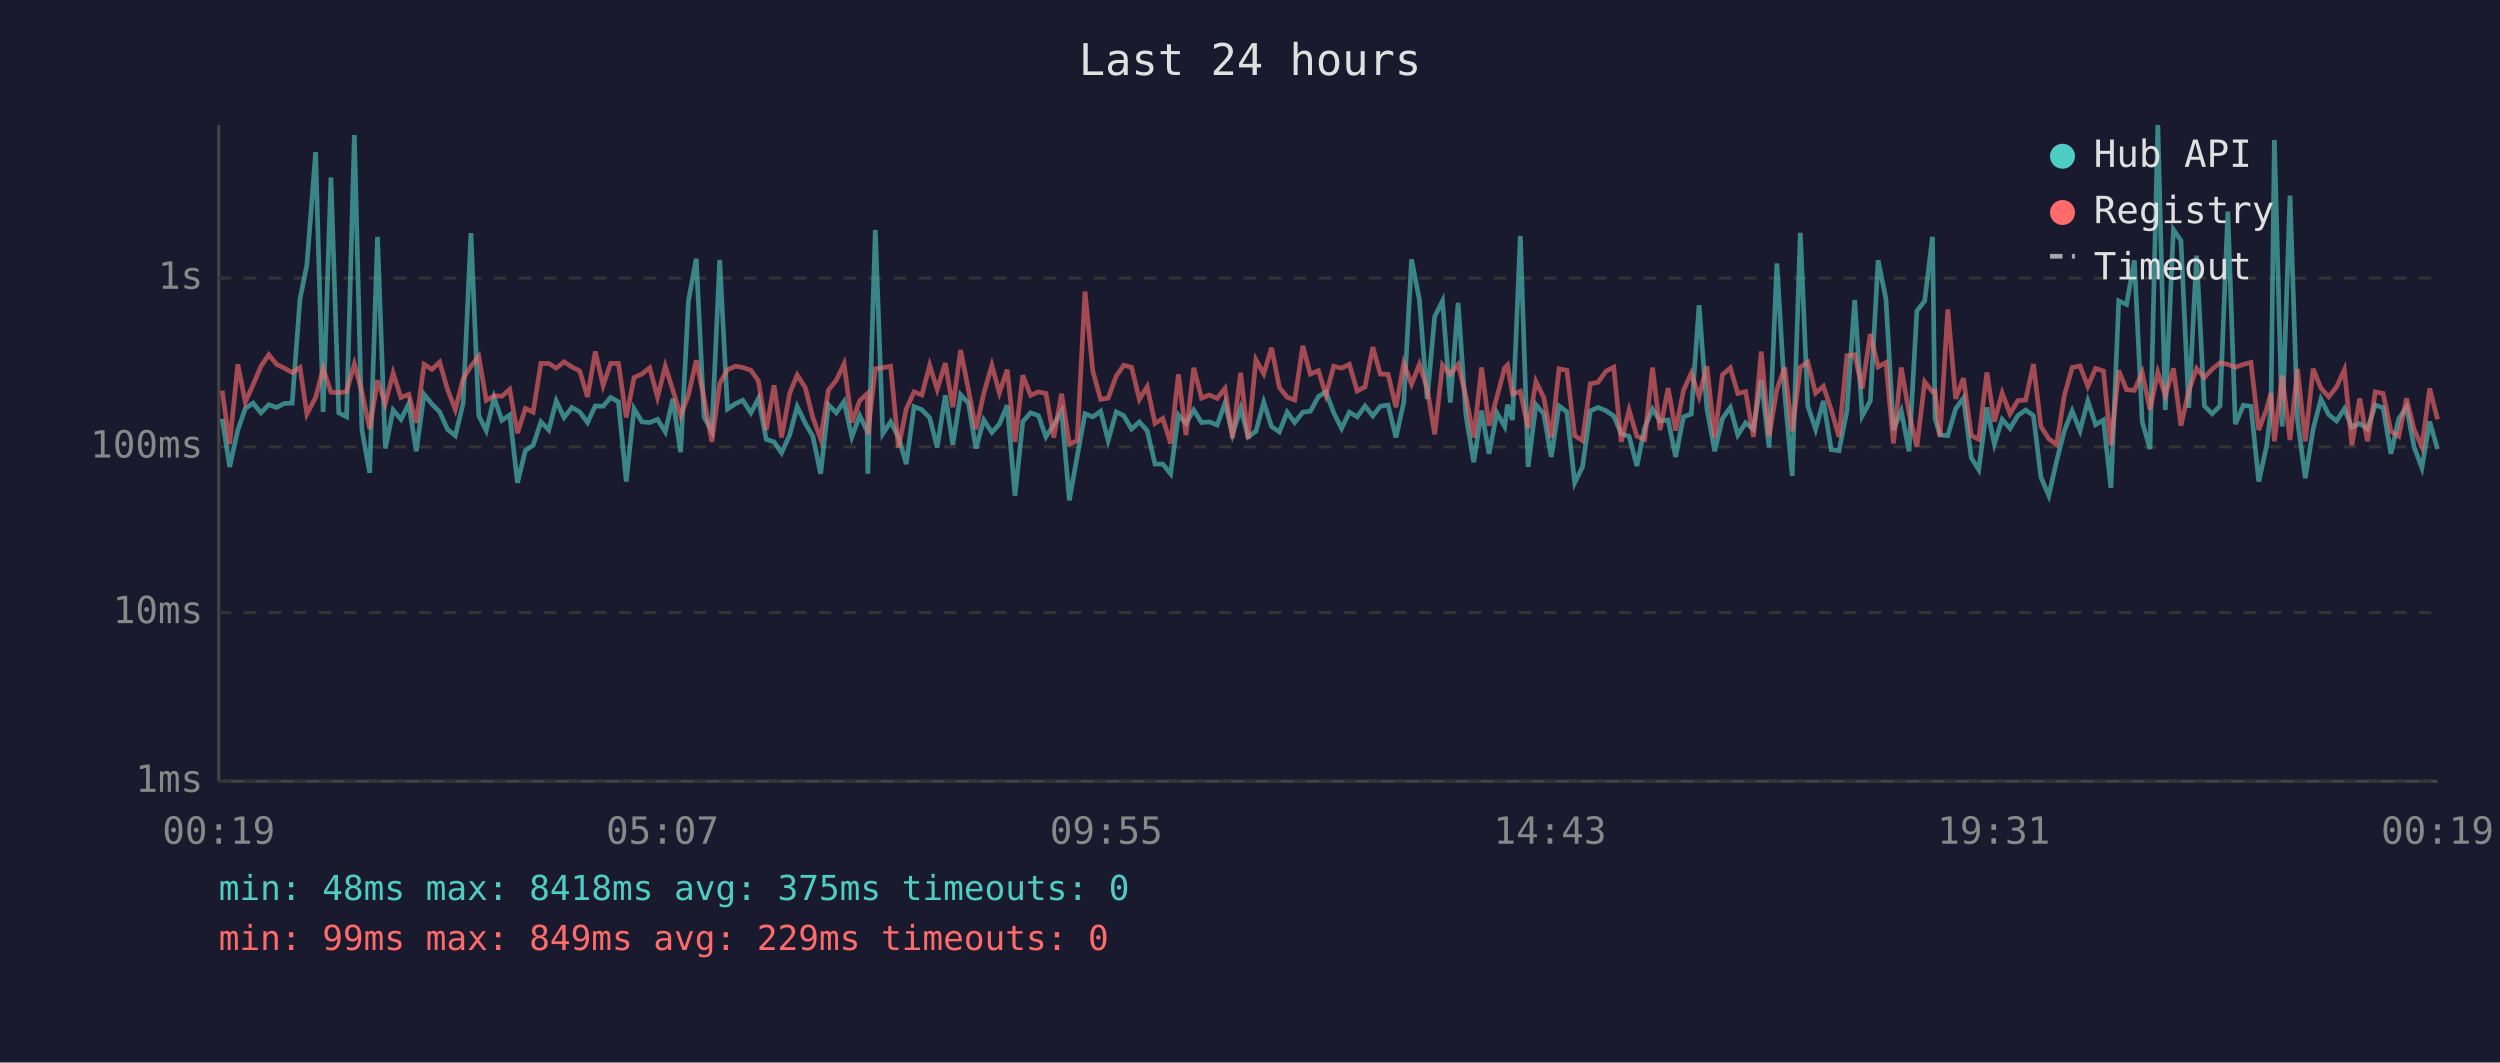
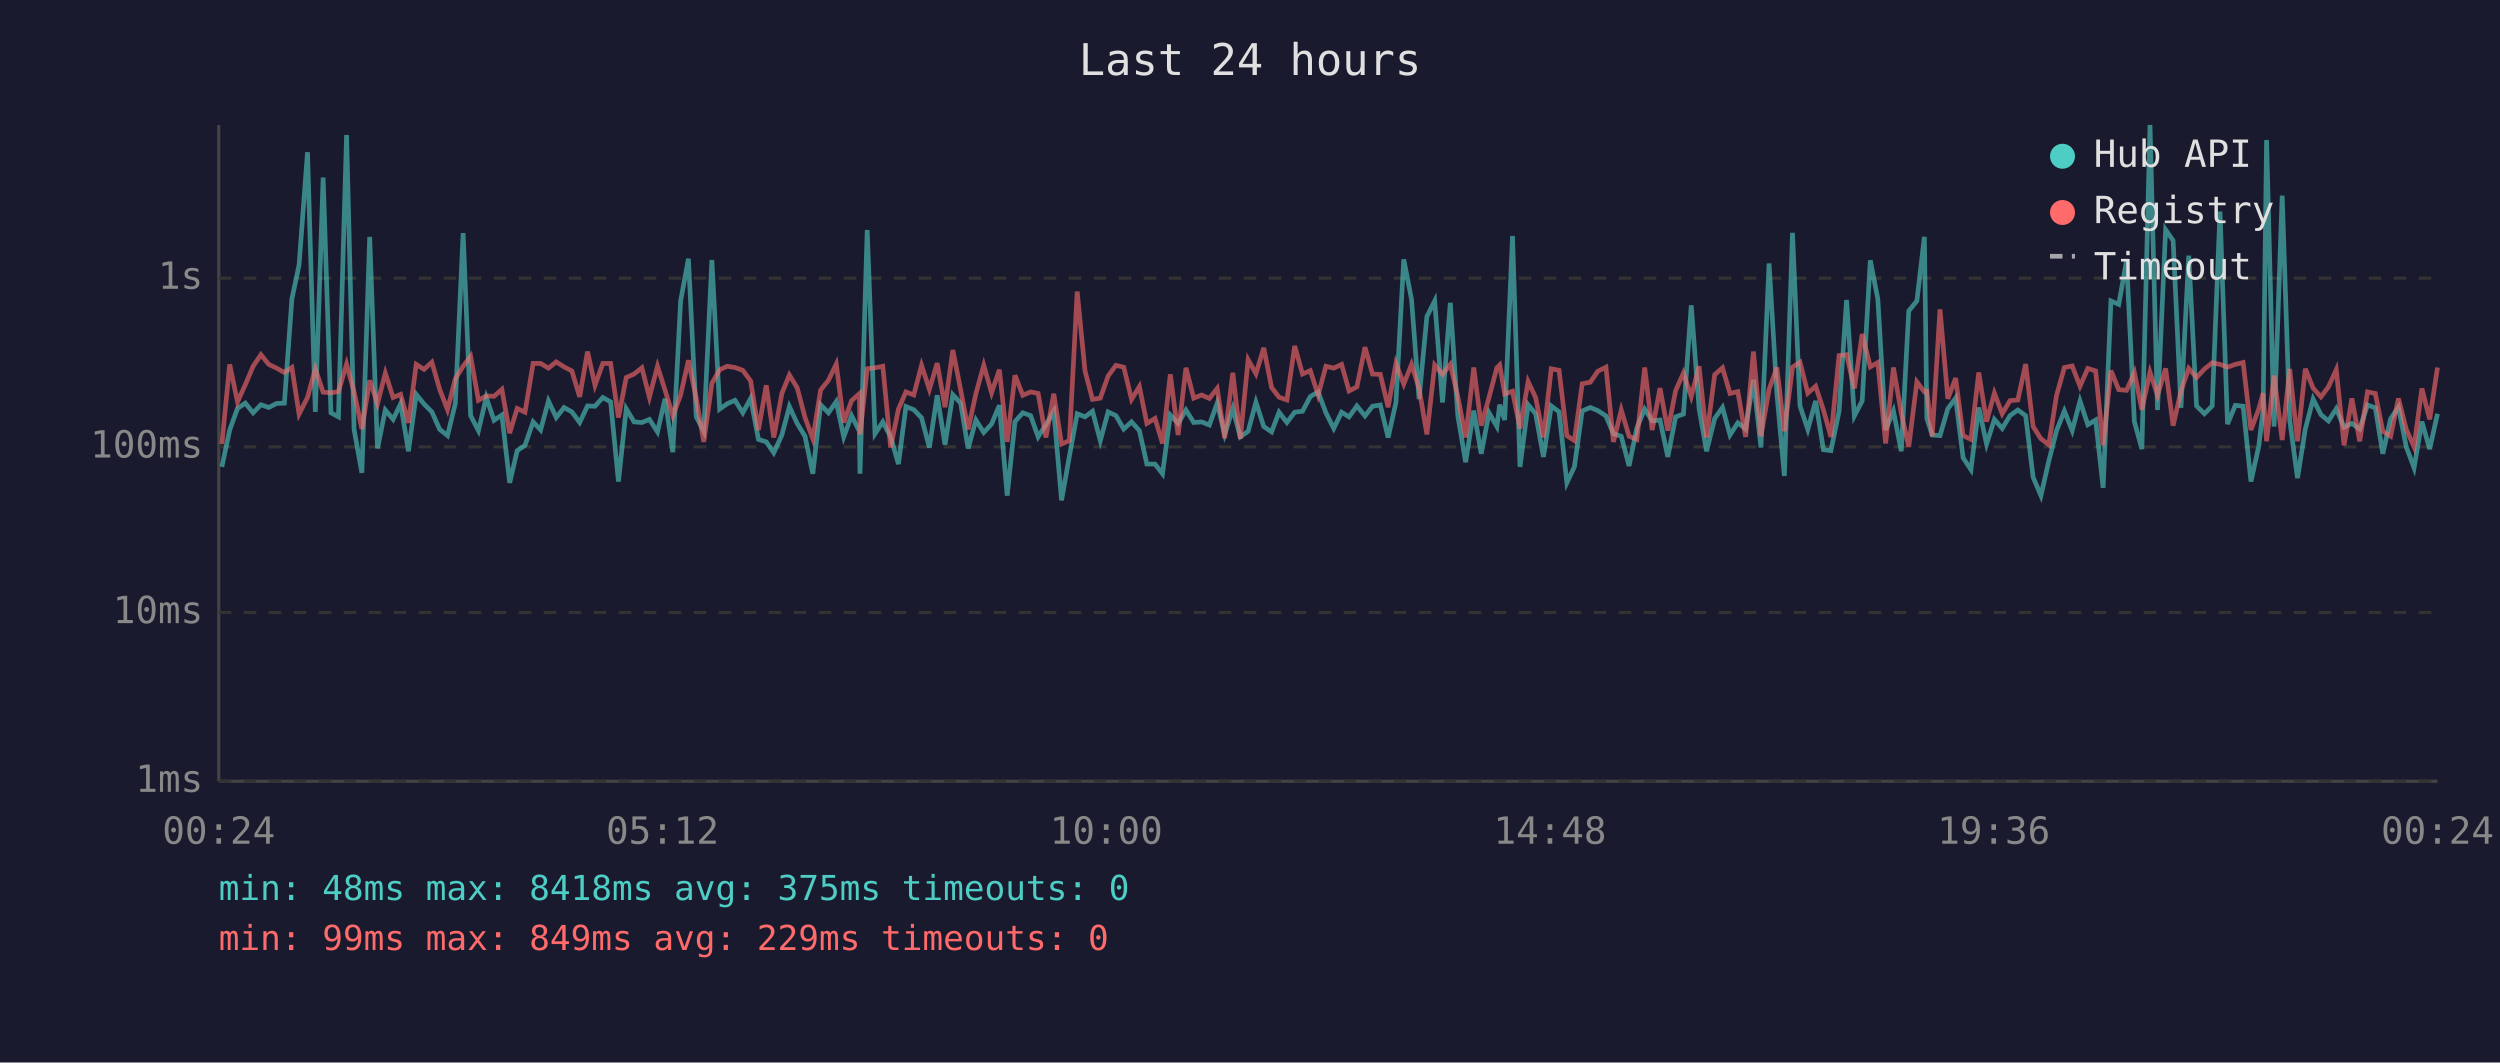
<svg xmlns="http://www.w3.org/2000/svg" viewBox="0 0 800 340" font-family="monospace" font-size="12">
  <rect width="800" height="340" fill="#1a1a2e" />
  <text x="400" y="24" fill="#e0e0e0" font-size="14" text-anchor="middle">Last 24 hours</text>
  <line x1="70" y1="40" x2="70" y2="250" stroke="#444" stroke-width="1" />
  <line x1="70" y1="250" x2="780" y2="250" stroke="#444" stroke-width="1" />
  <line x1="70" y1="250" x2="780" y2="250" stroke="#333" stroke-width="1" stroke-dasharray="4" />
  <text x="65" y="250" fill="#888" text-anchor="end" dominant-baseline="middle">1ms</text>
  <line x1="70" y1="196" x2="780" y2="196" stroke="#333" stroke-width="1" stroke-dasharray="4" />
  <text x="65" y="196" fill="#888" text-anchor="end" dominant-baseline="middle">10ms</text>
  <line x1="70" y1="143" x2="780" y2="143" stroke="#333" stroke-width="1" stroke-dasharray="4" />
  <text x="65" y="143" fill="#888" text-anchor="end" dominant-baseline="middle">100ms</text>
  <line x1="70" y1="89" x2="780" y2="89" stroke="#333" stroke-width="1" stroke-dasharray="4" />
  <text x="65" y="89" fill="#888" text-anchor="end" dominant-baseline="middle">1s</text>
-   <text x="70" y="270" fill="#888" text-anchor="middle">00:19</text>
-   <text x="212" y="270" fill="#888" text-anchor="middle">05:07</text>
-   <text x="354" y="270" fill="#888" text-anchor="middle">09:55</text>
-   <text x="496" y="270" fill="#888" text-anchor="middle">14:43</text>
-   <text x="638" y="270" fill="#888" text-anchor="middle">19:31</text>
-   <text x="780" y="270" fill="#888" text-anchor="middle">00:19</text>
-   <polyline points="71.1,134.0 73.5,149.4 76.1,137.6 78.5,130.7 81.0,129.0 83.5,132.1 86.0,129.5 88.5,130.4 91.0,129.1 93.5,129.0 96.0,95.7 98.2,84.8 101.0,48.7 103.4,131.8 105.9,56.8 108.4,132.1 110.9,133.4 113.4,43.2 115.8,137.4 118.3,151.3 120.8,75.8 123.3,143.5 125.8,131.2 128.3,134.2 130.8,129.2 133.2,144.4 135.7,126.2 138.2,129.3 140.7,131.8 143.2,137.4 145.7,139.4 148.2,129.1 150.7,74.6 153.2,133.0 155.6,137.8 158.1,127.2 160.6,134.5 163.1,132.8 165.6,154.5 168.1,144.2 170.6,142.5 173.1,135.0 175.6,137.6 178.0,128.3 180.5,133.6 183.0,130.4 185.5,131.8 188.0,135.2 190.5,129.9 193.0,130.0 195.4,127.2 197.9,128.6 200.4,154.1 202.9,130.8 205.4,135.0 207.9,135.2 210.4,134.2 212.9,138.2 215.3,127.6 217.8,144.7 220.3,96.3 222.8,82.8 225.3,133.4 227.8,138.0 230.3,83.2 232.8,130.9 235.3,129.2 237.7,128.1 240.3,132.1 242.7,127.5 245.2,140.6 247.7,141.4 250.1,144.9 252.7,139.2 255.1,130.1 257.7,135.5 260.1,139.6 262.6,151.6 265.1,129.5 267.6,132.1 270.1,128.5 272.6,139.8 275.1,133.0 277.5,138.0 277.7,151.6 280.1,73.6 282.5,138.8 285.0,135.0 287.5,139.8 290.0,148.5 292.5,130.1 295.0,131.1 297.5,133.7 299.9,143.2 302.5,126.5 304.9,142.3 307.4,126.3 309.9,129.0 312.3,143.5 314.8,134.4 317.4,138.4 319.8,135.7 322.3,129.7 324.8,158.6 327.3,134.9 329.8,132.1 332.3,133.0 334.7,139.8 337.2,135.9 339.7,131.6 342.2,160.1 344.7,146.0 347.2,132.4 349.7,133.4 352.2,131.6 354.6,141.0 357.2,131.8 359.6,133.0 362.1,137.3 364.6,135.0 367.1,137.8 369.6,148.5 372.1,148.5 374.6,151.6 377.1,132.8 379.5,135.5 382.0,131.2 384.5,135.2 387.0,135.0 389.5,136.0 392.0,129.0 394.4,139.0 397.0,130.7 399.4,139.8 401.9,138.0 404.4,128.7 406.9,136.5 409.4,138.2 411.9,131.9 414.3,135.2 416.9,131.9 419.3,131.6 421.9,126.9 424.3,125.4 426.8,132.1 429.3,137.1 431.8,131.9 434.3,133.4 436.8,129.9 439.3,133.1 441.7,130.0 444.2,129.6 446.7,140.0 449.2,128.8 451.7,83.0 454.2,95.9 456.7,127.7 459.1,101.3 461.6,96.3 464.1,128.8 466.6,96.9 469.1,133.0 471.6,147.9 474.1,131.4 476.5,145.2 479.0,132.1 481.5,136.5 482.4,129.5 484.0,134.4 486.5,75.5 489.0,149.4 491.5,129.5 494.0,132.4 496.4,146.2 498.9,129.9 501.4,131.8 503.9,154.5 506.4,149.4 508.9,131.5 511.4,130.4 513.9,131.4 516.4,133.1 518.8,138.8 521.3,139.6 523.8,149.1 526.3,136.9 528.8,130.9 531.2,134.7 533.8,134.4 536.2,146.2 538.7,133.4 541.2,132.5 543.7,97.7 546.2,130.7 548.7,144.4 551.2,133.9 553.7,130.4 556.1,139.2 558.6,135.3 561.1,137.3 563.6,121.5 566.1,143.2 568.6,84.3 571.1,125.9 573.5,152.3 576.1,74.5 578.5,129.9 581.0,137.4 583.5,128.3 586.0,143.9 588.5,144.2 591.0,131.6 593.5,96.0 595.9,133.1 598.5,128.3 601.0,83.3 603.5,95.7 605.9,137.6 608.4,131.5 610.9,144.4 613.4,99.5 615.9,96.3 618.4,75.8 619.2,133.9 620.8,139.2 623.3,139.4 625.8,130.8 628.3,127.4 630.8,146.5 633.2,150.3 635.8,130.4 638.2,142.1 640.7,134.2 643.2,137.1 645.7,133.0 648.2,131.2 650.7,133.0 653.1,152.7 655.6,158.6 658.1,147.6 660.6,137.8 663.1,131.5 665.6,137.8 668.1,128.3 670.6,135.9 673.1,134.4 675.5,156.1 678.0,96.3 680.5,97.4 683.0,83.3 685.5,134.9 688.0,143.7 690.5,40.0 692.9,131.2 695.5,73.5 697.9,77.0 700.4,130.5 702.9,81.8 705.4,129.9 707.9,132.4 710.4,129.9 712.9,67.7 715.3,135.7 717.9,129.7 720.3,130.0 722.8,154.1 725.3,142.8 726.7,131.1 727.8,44.8 730.3,136.5 732.8,62.6 735.2,134.4 737.7,153.0 740.2,137.3 742.7,127.7 745.2,132.7 747.7,134.7 750.2,130.8 752.6,136.7 755.1,135.5 757.6,137.3 760.1,129.6 762.6,130.5 765.1,145.2 767.6,134.0 770.1,130.3 772.5,143.0 775.0,149.7 777.5,134.9 780.0,143.7" fill="none" stroke="#4ecdc4" stroke-width="1.5" opacity="0.6" />
-   <polyline points="71.1,125.0 73.5,142.1 76.1,116.6 78.5,128.6 81.0,123.1 83.5,117.2 86.0,113.5 88.5,116.6 91.0,117.8 93.5,119.2 96.0,117.6 98.2,132.5 101.0,127.2 103.4,118.0 105.9,125.5 108.4,125.7 110.9,125.3 113.4,116.5 115.8,125.4 118.3,137.3 120.8,121.7 123.3,129.2 125.8,119.4 128.3,127.2 130.8,126.2 133.2,135.3 135.7,116.6 138.2,118.2 140.7,115.9 143.2,124.6 145.7,131.1 148.2,121.2 150.7,117.2 153.2,114.0 155.6,128.1 158.1,126.7 160.6,126.8 163.1,124.6 165.6,138.6 168.1,130.7 170.6,131.9 173.1,116.3 175.6,116.3 178.0,117.8 180.5,115.8 183.0,117.4 185.5,118.7 188.0,127.0 190.5,112.5 193.0,123.3 195.4,116.3 197.9,116.3 200.4,133.6 202.9,120.8 205.4,119.7 207.9,117.7 210.4,127.1 212.9,117.2 215.3,124.8 217.8,133.1 220.3,126.4 222.8,115.3 225.3,127.5 227.8,141.4 230.3,122.7 232.8,118.3 235.3,117.2 237.7,117.6 240.3,118.5 242.7,121.9 245.2,137.6 247.7,123.3 250.1,140.0 252.7,125.9 255.1,120.0 257.7,124.1 260.1,133.6 262.6,140.4 265.1,124.8 267.6,121.7 270.1,116.5 272.6,135.2 275.1,128.2 277.5,126.0 277.7,139.0 280.1,118.0 282.5,117.7 285.0,117.2 287.5,143.2 290.0,130.9 292.5,125.4 295.0,126.4 297.5,116.9 299.9,124.6 302.5,116.2 304.9,130.3 307.4,112.0 309.9,124.7 312.3,137.4 314.8,125.9 317.4,116.9 319.8,125.7 322.3,118.3 324.8,141.4 327.3,120.1 329.8,126.5 332.3,125.4 334.7,125.9 337.2,140.0 339.7,126.0 342.2,142.1 344.7,141.0 347.2,93.3 349.7,118.7 352.2,127.8 354.6,127.4 357.2,120.3 359.6,116.9 362.1,117.5 364.6,127.8 367.1,123.7 369.6,135.5 372.1,133.9 374.6,141.9 377.1,119.8 379.5,139.2 382.0,117.7 384.5,127.4 387.0,126.4 389.5,127.5 392.0,124.3 394.4,140.2 397.0,119.3 399.4,140.4 401.9,115.1 404.4,119.6 406.9,111.3 409.4,124.0 411.9,127.1 414.3,128.0 416.9,110.7 419.3,119.7 421.9,118.6 424.3,126.4 426.8,117.2 429.3,117.8 431.8,116.6 434.3,125.1 436.8,123.8 439.3,111.1 441.7,119.7 444.2,119.8 446.7,130.3 449.2,116.3 451.7,122.9 454.2,116.6 456.7,124.3 459.1,139.0 461.6,116.8 464.1,119.8 466.6,116.6 469.1,126.9 471.6,140.0 474.1,117.6 476.5,136.2 479.0,127.1 481.5,117.7 482.4,116.8 484.0,126.1 486.5,125.2 489.0,137.1 491.5,122.1 494.0,127.2 496.4,140.0 498.9,118.0 501.4,118.5 503.9,139.4 506.4,141.0 508.9,122.8 511.4,122.3 513.9,118.8 516.4,117.5 518.8,141.4 521.3,131.2 523.8,139.6 526.3,140.6 528.8,117.6 531.2,137.6 533.8,124.2 536.2,137.8 538.7,125.0 541.2,119.4 543.7,126.9 546.2,117.2 548.7,140.0 551.2,119.9 553.7,117.7 556.1,125.9 558.6,125.3 561.1,139.8 563.6,112.5 566.1,139.6 568.6,124.6 571.1,117.6 573.5,138.0 576.1,117.5 578.5,115.9 581.0,125.8 583.5,123.6 586.0,131.2 588.5,139.8 591.0,113.8 593.5,113.5 595.9,124.3 598.5,106.9 601.0,117.4 603.5,116.0 605.9,141.9 608.4,117.6 610.9,132.2 613.4,143.0 615.9,122.2 618.4,125.4 619.2,125.2 620.8,139.6 623.3,99.0 625.8,127.6 628.3,121.0 630.8,139.4 633.2,140.6 635.8,119.2 638.2,134.9 640.7,125.8 643.2,132.4 645.7,128.2 648.2,128.0 650.7,116.5 653.1,136.5 655.6,140.4 658.1,142.3 660.6,126.5 663.1,117.6 665.6,117.1 668.1,123.6 670.6,117.9 673.1,118.7 675.5,142.5 678.0,118.6 680.5,124.7 683.0,124.9 685.5,119.2 688.0,131.1 690.5,119.1 692.9,126.5 695.5,117.9 697.9,136.2 700.4,125.1 702.9,117.9 705.4,120.8 707.9,118.1 710.4,116.1 712.9,116.6 715.3,117.5 717.9,116.6 720.3,116.0 722.8,137.6 725.3,130.9 726.7,125.8 727.8,141.2 730.3,120.2 732.8,140.8 735.2,118.1 737.7,141.2 740.2,118.0 742.7,124.2 745.2,127.0 747.7,123.8 750.2,118.3 752.6,142.5 755.1,127.5 757.6,141.2 760.1,125.4 762.6,125.9 765.1,138.0 767.6,139.6 770.1,127.5 772.5,137.4 775.0,143.0 777.5,124.3 780.0,134.2" fill="none" stroke="#ff6b6b" stroke-width="1.5" opacity="0.6" />
+   <text x="70" y="270" fill="#888" text-anchor="middle">00:24</text>
+   <text x="212" y="270" fill="#888" text-anchor="middle">05:12</text>
+   <text x="354" y="270" fill="#888" text-anchor="middle">10:00</text>
+   <text x="496" y="270" fill="#888" text-anchor="middle">14:48</text>
+   <text x="638" y="270" fill="#888" text-anchor="middle">19:36</text>
+   <text x="780" y="270" fill="#888" text-anchor="middle">00:24</text>
+   <polyline points="71.0,149.4 73.5,137.6 76.0,130.7 78.5,129.0 81.0,132.1 83.5,129.5 86.0,130.4 88.5,129.1 91.0,129.0 93.4,95.7 95.7,84.8 98.4,48.7 100.9,131.8 103.4,56.8 105.9,132.1 108.3,133.4 110.9,43.2 113.3,137.4 115.8,151.3 118.3,75.8 120.8,143.5 123.3,131.2 125.8,134.2 128.2,129.2 130.7,144.4 133.2,126.2 135.7,129.3 138.2,131.8 140.7,137.4 143.2,139.4 145.7,129.1 148.2,74.6 150.6,133.0 153.1,137.8 155.6,127.2 158.1,134.5 160.6,132.8 163.1,154.5 165.5,144.2 168.0,142.5 170.6,135.0 173.0,137.6 175.5,128.3 178.0,133.6 180.5,130.4 183.0,131.8 185.5,135.2 188.0,129.9 190.4,130.0 192.9,127.2 195.4,128.6 197.9,154.1 200.4,130.8 202.9,135.0 205.4,135.2 207.8,134.2 210.4,138.2 212.8,127.6 215.3,144.7 217.8,96.3 220.3,82.8 222.8,133.4 225.2,138.0 227.8,83.2 230.3,130.9 232.7,129.2 235.2,128.1 237.7,132.1 240.2,127.5 242.7,140.6 245.2,141.4 247.6,144.9 250.2,139.2 252.6,130.1 255.1,135.5 257.6,139.6 260.1,151.6 262.6,129.5 265.1,132.1 267.6,128.5 270.0,139.8 272.5,133.0 275.0,138.0 275.2,151.6 277.5,73.6 280.0,138.8 282.5,135.0 285.0,139.8 287.5,148.5 289.9,130.1 292.4,131.1 294.9,133.7 297.4,143.2 299.9,126.5 302.4,142.3 304.9,126.3 307.4,129.0 309.8,143.5 312.3,134.4 314.8,138.4 317.3,135.7 319.8,129.7 322.3,158.6 324.8,134.9 327.3,132.1 329.8,133.0 332.2,139.8 334.7,135.9 337.2,131.6 339.7,160.1 342.2,146.0 344.7,132.4 347.2,133.4 349.6,131.6 352.1,141.0 354.6,131.8 357.1,133.0 359.6,137.3 362.1,135.0 364.6,137.8 367.0,148.5 369.6,148.5 372.0,151.6 374.5,132.8 377.0,135.5 379.5,131.2 382.0,135.2 384.5,135.0 387.0,136.0 389.5,129.0 391.9,139.0 394.5,130.7 396.9,139.8 399.4,138.0 401.9,128.7 404.4,136.5 406.9,138.2 409.3,131.9 411.8,135.2 414.3,131.9 416.8,131.6 419.3,126.9 421.8,125.4 424.3,132.1 426.8,137.1 429.3,131.9 431.7,133.4 434.2,129.9 436.8,133.1 439.2,130.0 441.7,129.6 444.2,140.0 446.7,128.8 449.2,83.0 451.7,95.9 454.1,127.7 456.6,101.3 459.1,96.3 461.6,128.8 464.1,96.9 466.5,133.0 469.0,147.9 471.6,131.4 474.0,145.2 476.5,132.1 479.0,136.5 479.9,129.5 481.5,134.4 484.0,75.5 486.4,149.4 489.0,129.5 491.4,132.4 493.9,146.2 496.4,129.9 498.9,131.8 501.4,154.5 503.8,149.4 506.3,131.5 508.9,130.4 511.3,131.4 513.9,133.1 516.3,138.8 518.8,139.6 521.3,149.1 523.8,136.9 526.3,130.9 528.7,134.7 531.2,134.4 533.7,146.2 536.2,133.4 538.7,132.5 541.2,97.7 543.7,130.7 546.1,144.4 548.7,133.9 551.2,130.4 553.6,139.2 556.1,135.3 558.6,137.3 561.1,121.5 563.5,143.2 566.1,84.3 568.6,125.9 571.0,152.3 573.6,74.5 576.0,129.9 578.5,137.4 581.0,128.3 583.5,143.9 585.9,144.2 588.5,131.6 590.9,96.0 593.4,133.1 595.9,128.3 598.5,83.3 600.9,95.7 603.4,137.6 605.9,131.5 608.4,144.4 610.8,99.5 613.4,96.3 615.8,75.8 616.6,133.9 618.3,139.2 620.8,139.4 623.3,130.8 625.8,127.4 628.2,146.5 630.7,150.3 633.2,130.4 635.7,142.1 638.2,134.2 640.7,137.1 643.2,133.0 645.7,131.2 648.2,133.0 650.6,152.7 653.1,158.6 655.6,147.6 658.1,137.8 660.6,131.5 663.1,137.8 665.6,128.3 668.1,135.9 670.6,134.4 673.0,156.1 675.5,96.3 678.0,97.4 680.5,83.3 683.0,134.9 685.4,143.7 688.0,40.0 690.4,131.2 693.0,73.5 695.4,77.0 697.9,130.5 700.4,81.8 702.9,129.9 705.4,132.4 707.9,129.9 710.4,67.7 712.8,135.7 715.3,129.7 717.8,130.0 720.3,154.1 722.8,142.8 724.2,131.1 725.3,44.8 727.7,136.5 730.3,62.6 732.7,134.4 735.2,153.0 737.7,137.3 740.2,127.7 742.7,132.7 745.1,134.7 747.6,130.8 750.1,136.7 752.6,135.5 755.1,137.3 757.6,129.6 760.1,130.5 762.5,145.2 765.0,134.0 767.5,130.3 770.0,143.0 772.5,149.7 775.0,134.9 777.5,143.7 780.0,132.4" fill="none" stroke="#4ecdc4" stroke-width="1.5" opacity="0.6" />
+   <polyline points="71.0,142.1 73.5,116.6 76.0,128.6 78.5,123.1 81.0,117.2 83.5,113.5 86.0,116.6 88.5,117.8 91.0,119.2 93.4,117.6 95.7,132.5 98.4,127.2 100.9,118.0 103.4,125.5 105.9,125.7 108.3,125.3 110.9,116.5 113.3,125.4 115.8,137.3 118.3,121.7 120.8,129.2 123.3,119.4 125.8,127.2 128.2,126.2 130.7,135.3 133.2,116.6 135.7,118.2 138.2,115.9 140.7,124.6 143.2,131.1 145.7,121.2 148.2,117.2 150.6,114.0 153.1,128.1 155.6,126.7 158.1,126.8 160.6,124.6 163.1,138.6 165.5,130.7 168.0,131.9 170.6,116.3 173.0,116.3 175.5,117.8 178.0,115.8 180.5,117.4 183.0,118.7 185.5,127.0 188.0,112.5 190.4,123.3 192.9,116.3 195.4,116.3 197.9,133.6 200.4,120.8 202.9,119.7 205.4,117.7 207.8,127.1 210.4,117.2 212.8,124.8 215.3,133.1 217.8,126.4 220.3,115.3 222.8,127.5 225.2,141.4 227.8,122.7 230.3,118.3 232.7,117.2 235.2,117.6 237.7,118.5 240.2,121.9 242.7,137.6 245.2,123.3 247.6,140.0 250.2,125.9 252.6,120.0 255.1,124.1 257.6,133.6 260.1,140.4 262.6,124.8 265.1,121.7 267.6,116.5 270.0,135.2 272.5,128.2 275.0,126.0 275.2,139.0 277.5,118.0 280.0,117.7 282.5,117.2 285.0,143.2 287.5,130.9 289.9,125.4 292.4,126.4 294.9,116.9 297.4,124.6 299.9,116.2 302.4,130.3 304.9,112.0 307.4,124.7 309.8,137.4 312.3,125.9 314.8,116.9 317.3,125.7 319.8,118.3 322.3,141.4 324.8,120.1 327.3,126.5 329.8,125.4 332.2,125.9 334.7,140.0 337.2,126.0 339.7,142.1 342.2,141.0 344.7,93.3 347.2,118.7 349.6,127.8 352.1,127.4 354.6,120.3 357.1,116.9 359.6,117.5 362.1,127.8 364.6,123.7 367.0,135.5 369.6,133.9 372.0,141.9 374.5,119.8 377.0,139.2 379.5,117.7 382.0,127.4 384.5,126.4 387.0,127.5 389.5,124.3 391.9,140.2 394.5,119.3 396.9,140.4 399.4,115.1 401.9,119.6 404.4,111.3 406.9,124.0 409.3,127.1 411.8,128.0 414.3,110.7 416.8,119.7 419.3,118.6 421.8,126.4 424.3,117.2 426.8,117.8 429.3,116.6 431.7,125.1 434.2,123.8 436.8,111.1 439.2,119.7 441.7,119.8 444.2,130.3 446.7,116.3 449.2,122.9 451.7,116.6 454.1,124.3 456.6,139.0 459.1,116.8 461.6,119.8 464.1,116.6 466.5,126.9 469.0,140.0 471.6,117.6 474.0,136.2 476.5,127.1 479.0,117.7 479.9,116.8 481.5,126.1 484.0,125.2 486.4,137.1 489.0,122.1 491.4,127.2 493.9,140.0 496.4,118.0 498.9,118.5 501.4,139.4 503.8,141.0 506.3,122.8 508.9,122.3 511.3,118.8 513.9,117.5 516.3,141.4 518.8,131.2 521.3,139.6 523.8,140.6 526.3,117.6 528.7,137.6 531.2,124.2 533.7,137.8 536.2,125.0 538.7,119.4 541.2,126.9 543.7,117.2 546.1,140.0 548.7,119.9 551.2,117.7 553.6,125.9 556.1,125.3 558.6,139.8 561.1,112.5 563.5,139.6 566.1,124.6 568.6,117.6 571.0,138.0 573.6,117.5 576.0,115.9 578.5,125.8 581.0,123.6 583.5,131.2 585.9,139.8 588.5,113.8 590.9,113.5 593.4,124.3 595.9,106.9 598.5,117.4 600.9,116.0 603.4,141.9 605.9,117.6 608.4,132.2 610.8,143.0 613.4,122.2 615.8,125.4 616.6,125.2 618.3,139.6 620.8,99.0 623.3,127.6 625.8,121.0 628.2,139.4 630.7,140.6 633.2,119.2 635.7,134.9 638.2,125.8 640.7,132.4 643.2,128.2 645.7,128.0 648.2,116.5 650.6,136.5 653.1,140.4 655.6,142.3 658.1,126.5 660.6,117.6 663.1,117.1 665.6,123.6 668.1,117.9 670.6,118.7 673.0,142.5 675.5,118.6 678.0,124.7 680.5,124.9 683.0,119.2 685.4,131.1 688.0,119.1 690.4,126.5 693.0,117.9 695.4,136.2 697.9,125.1 700.4,117.9 702.9,120.8 705.4,118.1 707.9,116.1 710.4,116.6 712.8,117.5 715.3,116.6 717.8,116.0 720.3,137.6 722.8,130.9 724.2,125.8 725.3,141.2 727.7,120.2 730.3,140.8 732.7,118.1 735.2,141.2 737.7,118.0 740.2,124.2 742.7,127.0 745.1,123.8 747.6,118.3 750.1,142.5 752.6,127.5 755.1,141.2 757.6,125.4 760.1,125.9 762.5,138.0 765.0,139.6 767.5,127.5 770.0,137.4 772.5,143.0 775.0,124.3 777.5,134.2 780.0,117.6" fill="none" stroke="#ff6b6b" stroke-width="1.5" opacity="0.6" />
  <circle cx="660" cy="50" r="4" fill="#4ecdc4" />
  <text x="670" y="50" fill="#e0e0e0" dominant-baseline="middle">Hub API</text>
  <circle cx="660" cy="68" r="4" fill="#ff6b6b" />
  <text x="670" y="68" fill="#e0e0e0" dominant-baseline="middle">Registry</text>
  <line x1="656" y1="82" x2="664" y2="82" stroke="#e0e0e0" stroke-width="1.5" stroke-dasharray="4,3" opacity="0.7" />
  <text x="670" y="86" fill="#e0e0e0" dominant-baseline="middle">Timeout</text>
  <text x="70" y="288" fill="#4ecdc4" font-size="11">min: 48ms  max: 8418ms  avg: 375ms  timeouts: 0</text>
  <text x="70" y="304" fill="#ff6b6b" font-size="11">min: 99ms  max: 849ms  avg: 229ms  timeouts: 0</text>
</svg>
